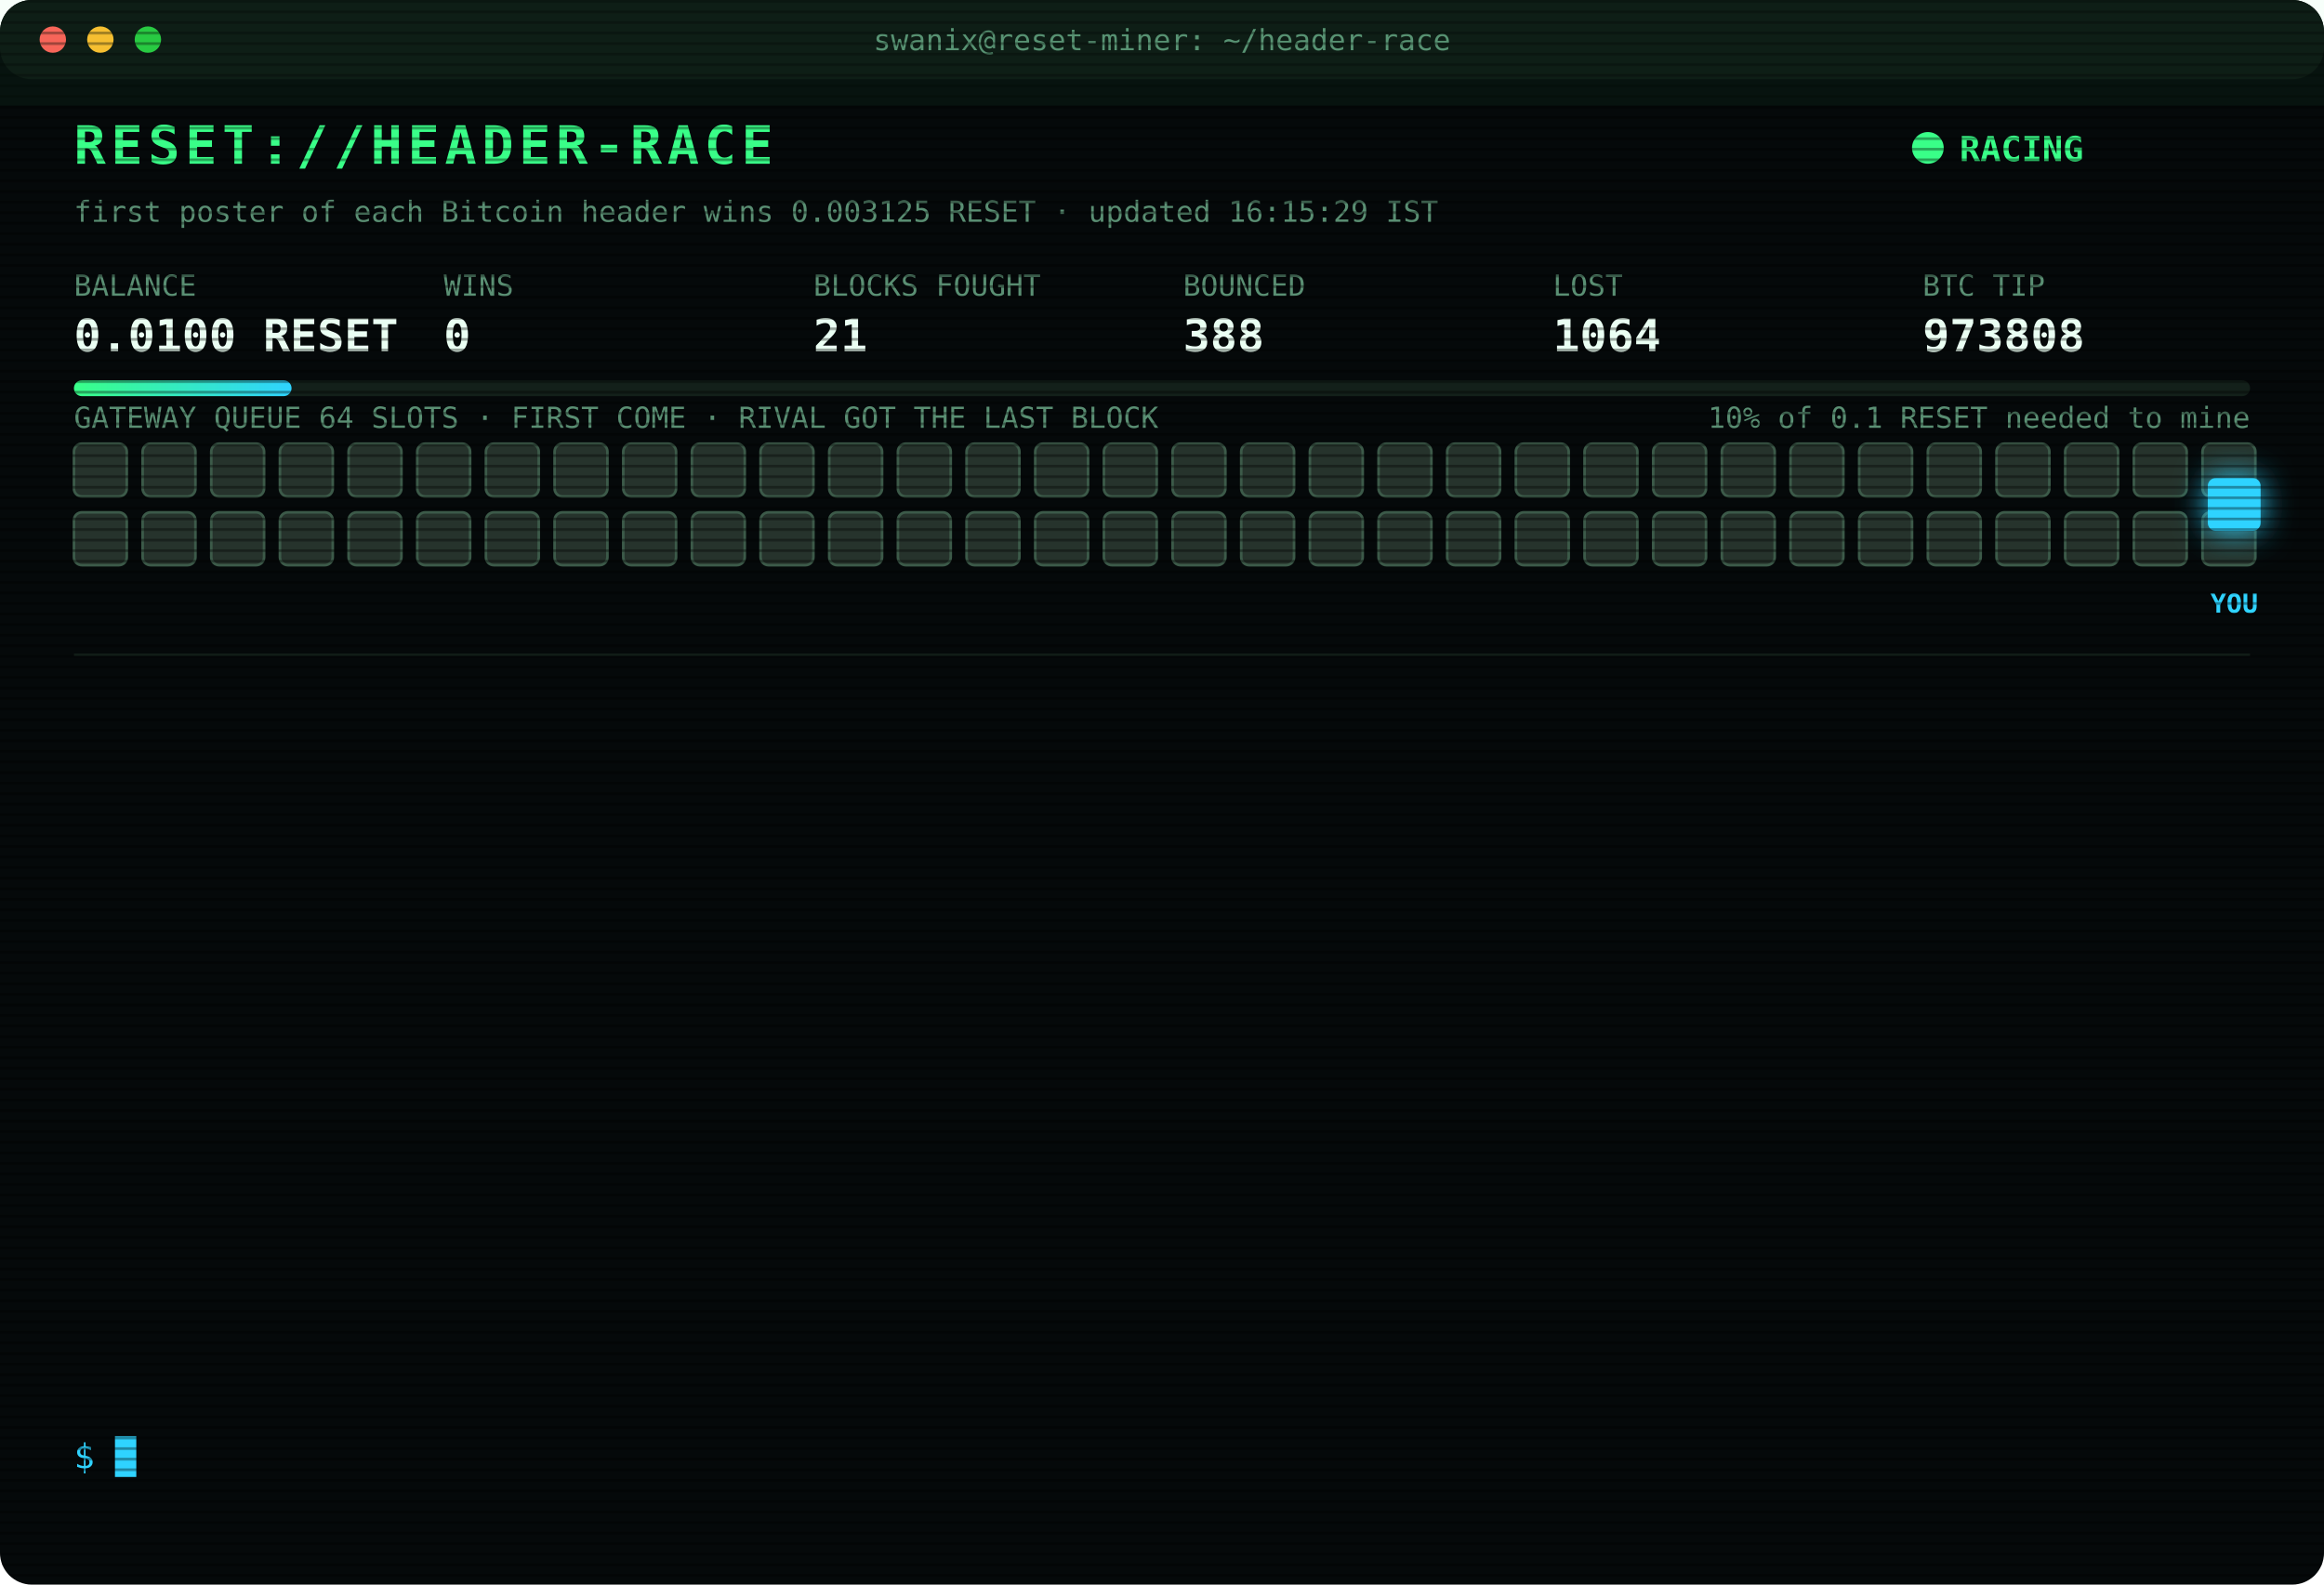
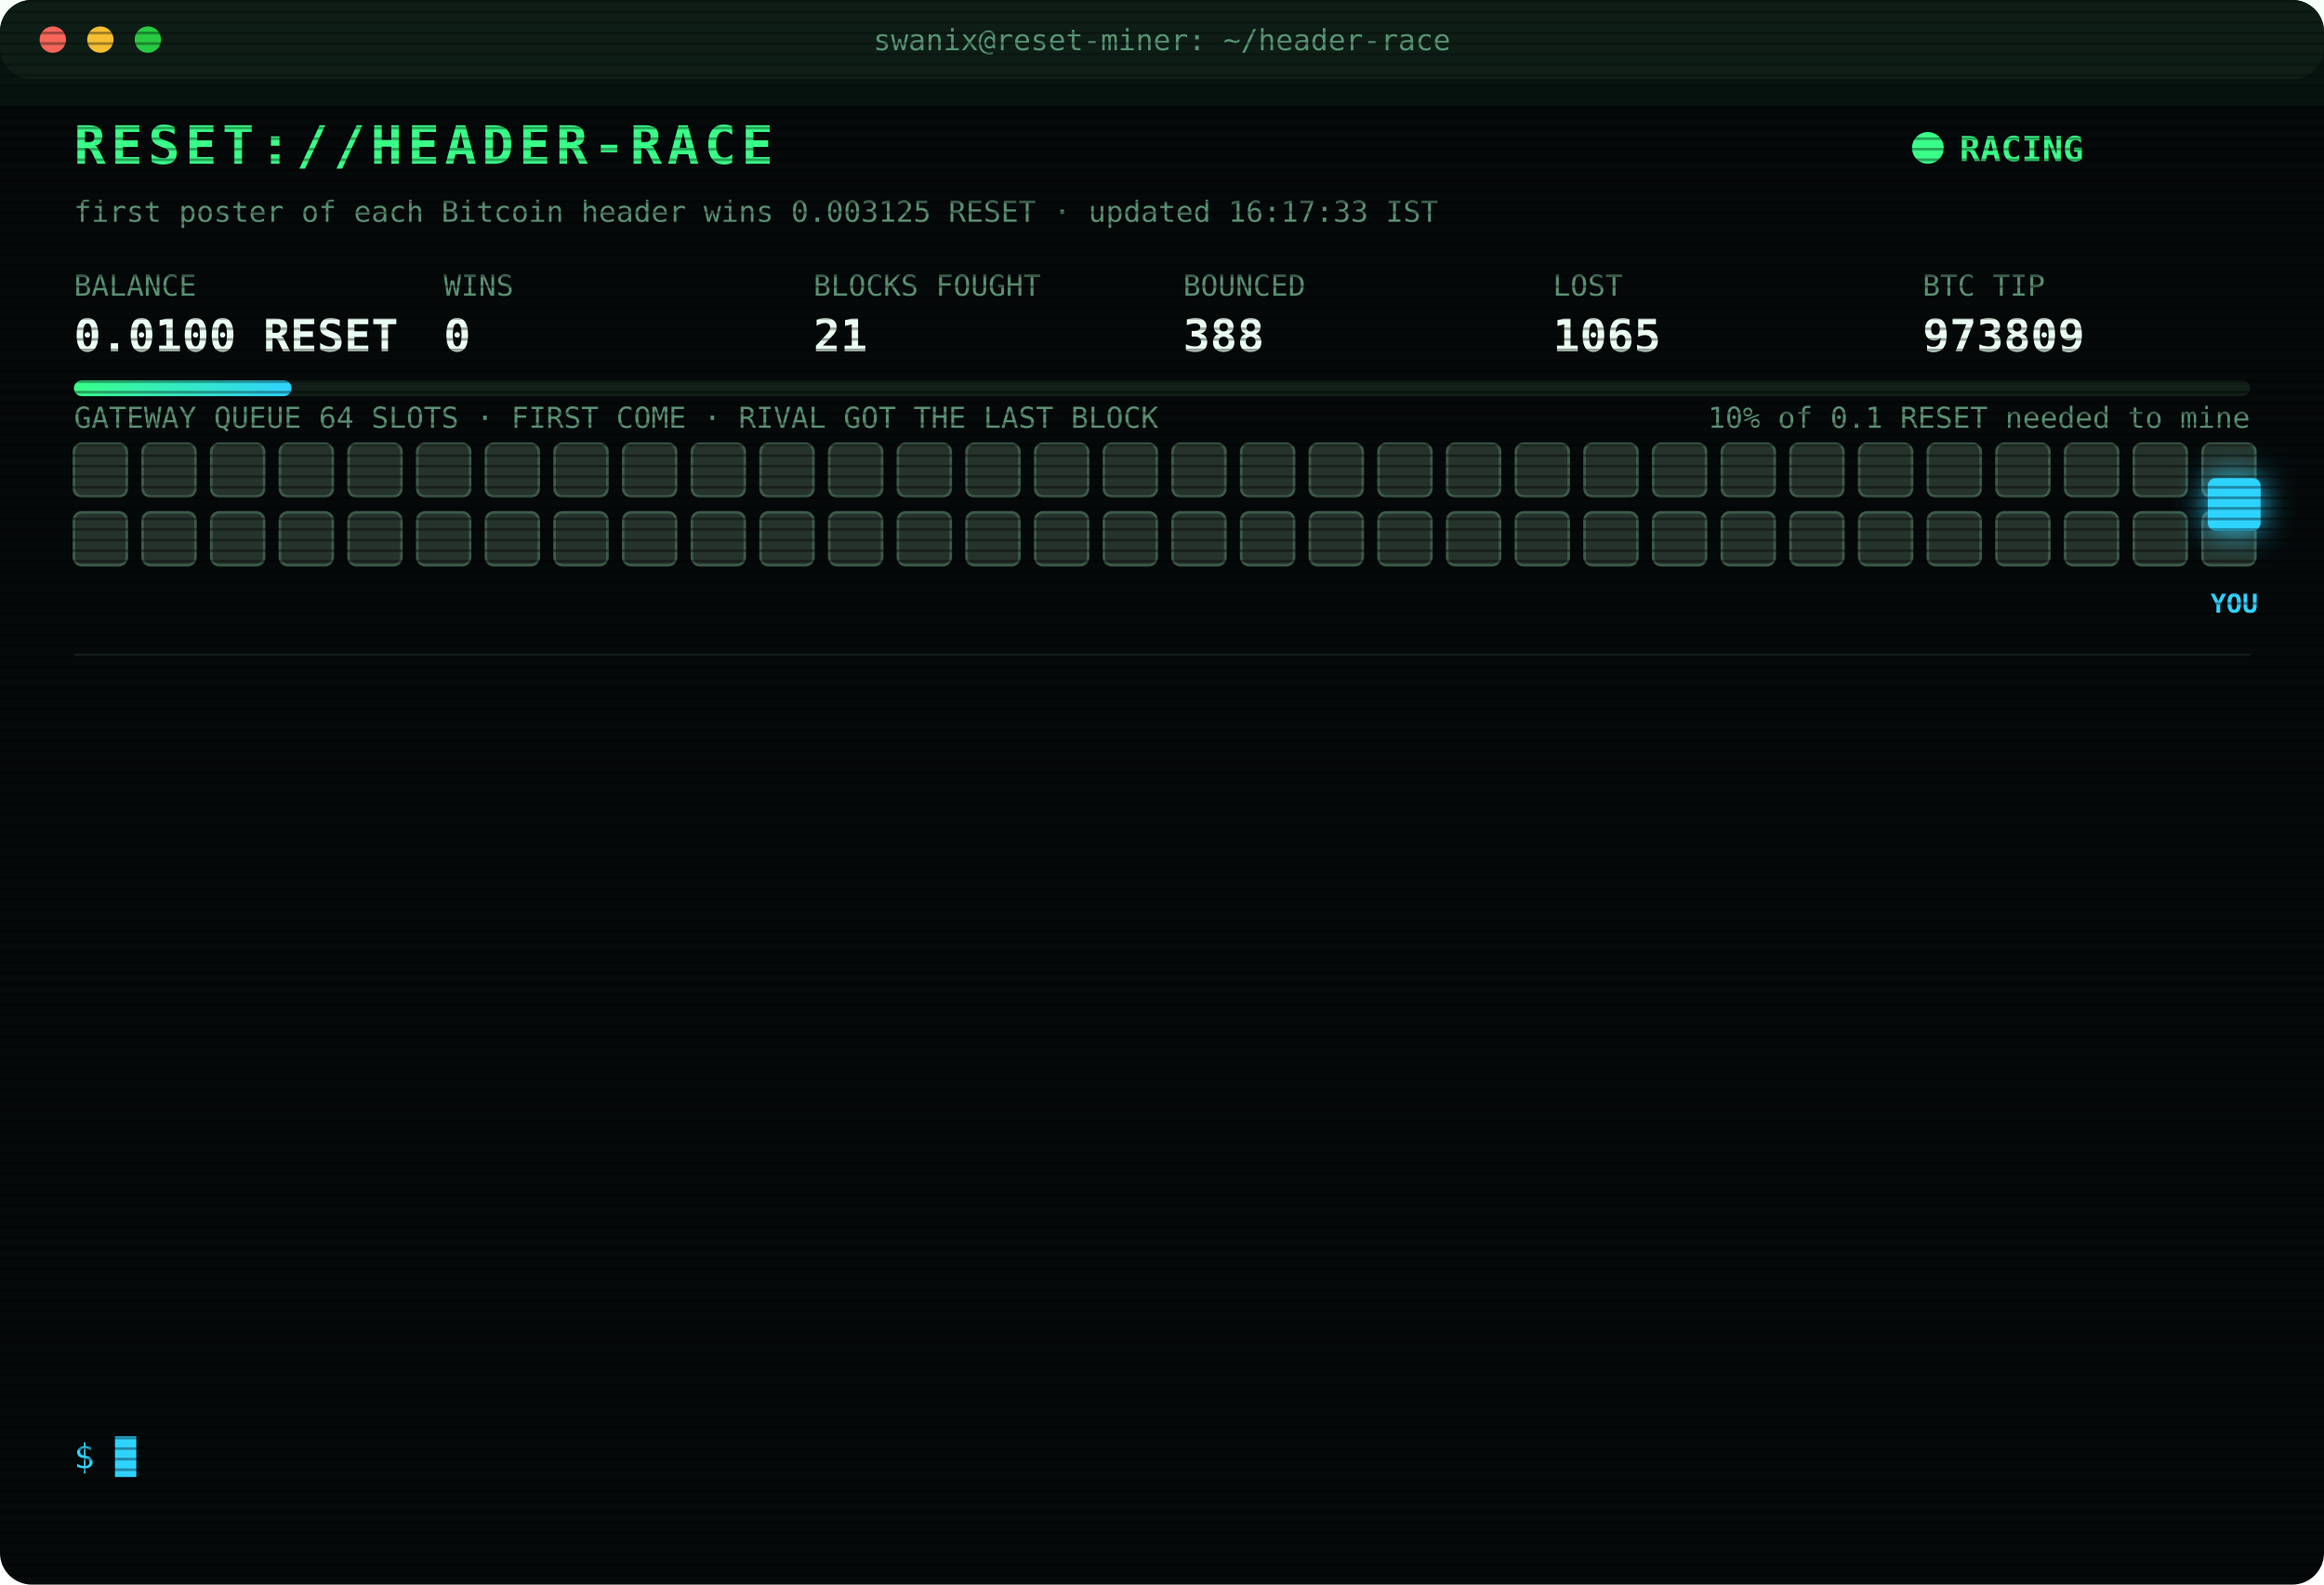
<svg xmlns="http://www.w3.org/2000/svg" width="880" height="600" viewBox="0 0 880 600" font-family="ui-monospace,SFMono-Regular,Menlo,Consolas,monospace">
  <style>
text{font-size:13px;fill:#7CFFB2}
.title{font-size:20px;font-weight:700;fill:#39FF88;letter-spacing:2px;animation:glitch 3s infinite steps(1)}
.sub{fill:#2fd3ff}.k{fill:#5a8f73;font-size:11px}.v{font-size:17px;font-weight:700;fill:#eafff3}
.ts{fill:#3f6b56}.boot{fill:#2fd3ff}.dim{fill:#5a8f73}.bad{fill:#ff4d6d}.warn{fill:#ffd23f}.mag{fill:#ff5cf0}.win{fill:#39FF88;font-weight:700}
.tag{font-size:10px;fill:#2fd3ff;font-weight:700}
.rival{fill:#26332c;stroke:#3c5a49;animation:jam 1.2s infinite alternate}
.idle{fill:#141c18;stroke:#22302a;animation:breathe 4s infinite}
.me{fill:#2fd3ff;filter:drop-shadow(0 0 6px #2fd3ff)}
.hover{animation:nudge 1.1s infinite ease-in-out}.bounce{animation:kick 1.4s infinite}
.ln{opacity:0;animation:in .4s forwards}
.cur{animation:blink 1s infinite steps(1)}
.scan{animation:scan 6s infinite linear}
.led{animation:blink 1.4s infinite}
@keyframes in{from{opacity:0;transform:translateX(-6px)}to{opacity:1;transform:none}}
@keyframes blink{50%{opacity:0}}
@keyframes jam{to{fill:#33463b}}
@keyframes breathe{50%{opacity:.4}}
@keyframes nudge{50%{transform:translateX(-10px)}}
@keyframes kick{0%,100%{transform:none}30%{transform:translateX(-14px)}55%{transform:translateX(10px) translateY(-6px)}}
@keyframes glitch{0%,92%{transform:none}93%{transform:translateX(2px);fill:#ff4d6d}95%{transform:translateX(-2px);fill:#2fd3ff}97%{transform:none}}
@keyframes scan{from{transform:translateY(-40px)}to{transform:translateY(600px)}}
</style>
  <defs>
    <pattern id="sl" width="4" height="4" patternUnits="userSpaceOnUse">
      <rect width="4" height="1" fill="#000" opacity=".35" />
    </pattern>
    <linearGradient id="bar">
      <stop offset="0" stop-color="#39FF88" />
      <stop offset="1" stop-color="#2fd3ff" />
    </linearGradient>
  </defs>
  <rect width="880" height="600" rx="12" fill="#05090a" />
  <rect width="880" height="30" rx="12" fill="#0d1512" />
  <circle cx="20" cy="15" r="5" fill="#ff5f57" />
  <circle cx="38" cy="15" r="5" fill="#febc2e" />
  <circle cx="56" cy="15" r="5" fill="#28c840" />
  <text x="440" y="19" text-anchor="middle" class="k">swanix@reset-miner: ~/header-race</text>
  <text x="28" y="62" class="title">RESET://HEADER-RACE</text>
  <circle class="led" cx="730" cy="56" r="6" fill="#39FF88" />
  <text x="742" y="61" class="win">RACING</text>
-   <text x="28" y="84" class="k">first poster of each Bitcoin header wins 0.003125 RESET · updated 16:15:29 IST</text>
+   <text x="28" y="84" class="k">first poster of each Bitcoin header wins 0.003125 RESET · updated 16:17:33 IST</text>
  <text x="28" y="112" class="k">BALANCE</text>
  <text x="28" y="133" class="v">0.0100 RESET</text>
  <text x="168" y="112" class="k">WINS</text>
  <text x="168" y="133" class="v">0</text>
  <text x="308" y="112" class="k">BLOCKS FOUGHT</text>
  <text x="308" y="133" class="v">21</text>
  <text x="448" y="112" class="k">BOUNCED</text>
  <text x="448" y="133" class="v">388</text>
  <text x="588" y="112" class="k">LOST</text>
-   <text x="588" y="133" class="v">1064</text>
+   <text x="588" y="133" class="v">1065</text>
  <text x="728" y="112" class="k">BTC TIP</text>
-   <text x="728" y="133" class="v">973808</text>
+   <text x="728" y="133" class="v">973809</text>
  <rect x="28" y="144" width="824" height="6" rx="3" fill="#13201a" />
  <rect x="28" y="144" width="82.4" height="6" rx="3" fill="url(#bar)" />
  <text x="852" y="162" text-anchor="end" class="k">10% of 0.1 RESET needed to mine</text>
  <text x="28" y="162" class="k">GATEWAY QUEUE 64 SLOTS · FIRST COME · RIVAL GOT THE LAST BLOCK</text>
  <rect class="rival" x="28" y="168" width="20" height="20" rx="3" style="animation-delay:0.00s" />
  <rect class="rival" x="54" y="168" width="20" height="20" rx="3" style="animation-delay:0.05s" />
  <rect class="rival" x="80" y="168" width="20" height="20" rx="3" style="animation-delay:0.10s" />
  <rect class="rival" x="106" y="168" width="20" height="20" rx="3" style="animation-delay:0.15s" />
  <rect class="rival" x="132" y="168" width="20" height="20" rx="3" style="animation-delay:0.20s" />
  <rect class="rival" x="158" y="168" width="20" height="20" rx="3" style="animation-delay:0.25s" />
  <rect class="rival" x="184" y="168" width="20" height="20" rx="3" style="animation-delay:0.30s" />
  <rect class="rival" x="210" y="168" width="20" height="20" rx="3" style="animation-delay:0.35s" />
  <rect class="rival" x="236" y="168" width="20" height="20" rx="3" style="animation-delay:0.40s" />
  <rect class="rival" x="262" y="168" width="20" height="20" rx="3" style="animation-delay:0.45s" />
  <rect class="rival" x="288" y="168" width="20" height="20" rx="3" style="animation-delay:0.50s" />
  <rect class="rival" x="314" y="168" width="20" height="20" rx="3" style="animation-delay:0.55s" />
  <rect class="rival" x="340" y="168" width="20" height="20" rx="3" style="animation-delay:0.60s" />
  <rect class="rival" x="366" y="168" width="20" height="20" rx="3" style="animation-delay:0.65s" />
  <rect class="rival" x="392" y="168" width="20" height="20" rx="3" style="animation-delay:0.70s" />
  <rect class="rival" x="418" y="168" width="20" height="20" rx="3" style="animation-delay:0.75s" />
  <rect class="rival" x="444" y="168" width="20" height="20" rx="3" style="animation-delay:0.80s" />
  <rect class="rival" x="470" y="168" width="20" height="20" rx="3" style="animation-delay:0.85s" />
  <rect class="rival" x="496" y="168" width="20" height="20" rx="3" style="animation-delay:0.90s" />
  <rect class="rival" x="522" y="168" width="20" height="20" rx="3" style="animation-delay:0.95s" />
  <rect class="rival" x="548" y="168" width="20" height="20" rx="3" style="animation-delay:1.00s" />
  <rect class="rival" x="574" y="168" width="20" height="20" rx="3" style="animation-delay:1.05s" />
  <rect class="rival" x="600" y="168" width="20" height="20" rx="3" style="animation-delay:1.10s" />
  <rect class="rival" x="626" y="168" width="20" height="20" rx="3" style="animation-delay:1.15s" />
  <rect class="rival" x="652" y="168" width="20" height="20" rx="3" style="animation-delay:1.20s" />
  <rect class="rival" x="678" y="168" width="20" height="20" rx="3" style="animation-delay:1.25s" />
  <rect class="rival" x="704" y="168" width="20" height="20" rx="3" style="animation-delay:1.30s" />
  <rect class="rival" x="730" y="168" width="20" height="20" rx="3" style="animation-delay:1.35s" />
  <rect class="rival" x="756" y="168" width="20" height="20" rx="3" style="animation-delay:1.40s" />
  <rect class="rival" x="782" y="168" width="20" height="20" rx="3" style="animation-delay:1.45s" />
  <rect class="rival" x="808" y="168" width="20" height="20" rx="3" style="animation-delay:1.50s" />
  <rect class="rival" x="834" y="168" width="20" height="20" rx="3" style="animation-delay:1.55s" />
  <rect class="rival" x="28" y="194" width="20" height="20" rx="3" style="animation-delay:1.60s" />
  <rect class="rival" x="54" y="194" width="20" height="20" rx="3" style="animation-delay:1.65s" />
  <rect class="rival" x="80" y="194" width="20" height="20" rx="3" style="animation-delay:1.70s" />
  <rect class="rival" x="106" y="194" width="20" height="20" rx="3" style="animation-delay:1.75s" />
  <rect class="rival" x="132" y="194" width="20" height="20" rx="3" style="animation-delay:1.80s" />
  <rect class="rival" x="158" y="194" width="20" height="20" rx="3" style="animation-delay:1.85s" />
  <rect class="rival" x="184" y="194" width="20" height="20" rx="3" style="animation-delay:1.90s" />
  <rect class="rival" x="210" y="194" width="20" height="20" rx="3" style="animation-delay:1.95s" />
  <rect class="rival" x="236" y="194" width="20" height="20" rx="3" style="animation-delay:2.00s" />
  <rect class="rival" x="262" y="194" width="20" height="20" rx="3" style="animation-delay:2.05s" />
  <rect class="rival" x="288" y="194" width="20" height="20" rx="3" style="animation-delay:2.10s" />
  <rect class="rival" x="314" y="194" width="20" height="20" rx="3" style="animation-delay:2.15s" />
  <rect class="rival" x="340" y="194" width="20" height="20" rx="3" style="animation-delay:2.20s" />
  <rect class="rival" x="366" y="194" width="20" height="20" rx="3" style="animation-delay:2.25s" />
  <rect class="rival" x="392" y="194" width="20" height="20" rx="3" style="animation-delay:2.30s" />
  <rect class="rival" x="418" y="194" width="20" height="20" rx="3" style="animation-delay:2.35s" />
  <rect class="rival" x="444" y="194" width="20" height="20" rx="3" style="animation-delay:2.40s" />
  <rect class="rival" x="470" y="194" width="20" height="20" rx="3" style="animation-delay:2.45s" />
  <rect class="rival" x="496" y="194" width="20" height="20" rx="3" style="animation-delay:2.50s" />
  <rect class="rival" x="522" y="194" width="20" height="20" rx="3" style="animation-delay:2.55s" />
  <rect class="rival" x="548" y="194" width="20" height="20" rx="3" style="animation-delay:2.60s" />
  <rect class="rival" x="574" y="194" width="20" height="20" rx="3" style="animation-delay:2.65s" />
  <rect class="rival" x="600" y="194" width="20" height="20" rx="3" style="animation-delay:2.70s" />
  <rect class="rival" x="626" y="194" width="20" height="20" rx="3" style="animation-delay:2.75s" />
  <rect class="rival" x="652" y="194" width="20" height="20" rx="3" style="animation-delay:2.80s" />
  <rect class="rival" x="678" y="194" width="20" height="20" rx="3" style="animation-delay:2.85s" />
  <rect class="rival" x="704" y="194" width="20" height="20" rx="3" style="animation-delay:2.90s" />
  <rect class="rival" x="730" y="194" width="20" height="20" rx="3" style="animation-delay:2.95s" />
  <rect class="rival" x="756" y="194" width="20" height="20" rx="3" style="animation-delay:3.00s" />
  <rect class="rival" x="782" y="194" width="20" height="20" rx="3" style="animation-delay:3.05s" />
  <rect class="rival" x="808" y="194" width="20" height="20" rx="3" style="animation-delay:3.10s" />
  <rect class="rival" x="834" y="194" width="20" height="20" rx="3" style="animation-delay:3.15s" />
  <g class="hover">
    <rect class="me" x="836" y="181" width="20" height="20" rx="3" />
    <text class="tag" x="846" y="232" text-anchor="middle">YOU</text>
  </g>
  <line x1="28" x2="852" y1="248" y2="248" stroke="#13201a" />
  <g class="ln" style="animation-delay:0.40s">
-     <text x="28" y="270" class="ts">13:56:15</text>
-     <text x="104" y="270" class="bad">[LOST] #973794 taken by a rival miner</text>
+     <text x="28" y="270" class="ts">14:06:24</text>
+     <text x="104" y="270" class="bad">[LOST] #973795 taken by a rival miner</text>
  </g>
  <g class="ln" style="animation-delay:0.65s">
-     <text x="28" y="292" class="ts">14:06:24</text>
-     <text x="104" y="292" class="bad">[LOST] #973795 taken by a rival miner</text>
+     <text x="28" y="292" class="ts">14:23:00</text>
+     <text x="104" y="292" class="bad">[LOST] #973796 taken by a rival miner</text>
  </g>
  <g class="ln" style="animation-delay:0.90s">
-     <text x="28" y="314" class="ts">14:23:00</text>
-     <text x="104" y="314" class="bad">[LOST] #973796 taken by a rival miner</text>
+     <text x="28" y="314" class="ts">14:58:21</text>
+     <text x="104" y="314" class="bad">[LOST] #973799 taken by a rival miner</text>
  </g>
  <g class="ln" style="animation-delay:1.15s">
-     <text x="28" y="336" class="ts">14:58:21</text>
-     <text x="104" y="336" class="bad">[LOST] #973799 taken by a rival miner</text>
+     <text x="28" y="336" class="ts">15:01:16</text>
+     <text x="104" y="336" class="bad">[LOST] #973800 taken by a rival miner</text>
  </g>
  <g class="ln" style="animation-delay:1.40s">
-     <text x="28" y="358" class="ts">15:01:16</text>
-     <text x="104" y="358" class="bad">[LOST] #973800 taken by a rival miner</text>
+     <text x="28" y="358" class="ts">15:03:09</text>
+     <text x="104" y="358" class="bad">[LOST] #973801 taken by a rival miner</text>
  </g>
  <g class="ln" style="animation-delay:1.65s">
-     <text x="28" y="380" class="ts">15:03:09</text>
-     <text x="104" y="380" class="bad">[LOST] #973801 taken by a rival miner</text>
+     <text x="28" y="380" class="ts">15:23:20</text>
+     <text x="104" y="380" class="bad">[LOST] #973802 taken by a rival miner</text>
  </g>
  <g class="ln" style="animation-delay:1.90s">
-     <text x="28" y="402" class="ts">15:23:20</text>
-     <text x="104" y="402" class="bad">[LOST] #973802 taken by a rival miner</text>
+     <text x="28" y="402" class="ts">15:23:34</text>
+     <text x="104" y="402" class="bad">[LOST] #973803 taken by a rival miner</text>
  </g>
  <g class="ln" style="animation-delay:2.15s">
-     <text x="28" y="424" class="ts">15:23:34</text>
-     <text x="104" y="424" class="bad">[LOST] #973803 taken by a rival miner</text>
+     <text x="28" y="424" class="ts">15:40:26</text>
+     <text x="104" y="424" class="bad">[LOST] #973804 taken by a rival miner</text>
  </g>
  <g class="ln" style="animation-delay:2.40s">
-     <text x="28" y="446" class="ts">15:40:26</text>
-     <text x="104" y="446" class="bad">[LOST] #973804 taken by a rival miner</text>
+     <text x="28" y="446" class="ts">15:55:16</text>
+     <text x="104" y="446" class="bad">[LOST] #973805 taken by a rival miner</text>
  </g>
  <g class="ln" style="animation-delay:2.65s">
-     <text x="28" y="468" class="ts">15:55:16</text>
-     <text x="104" y="468" class="bad">[LOST] #973805 taken by a rival miner</text>
+     <text x="28" y="468" class="ts">16:01:12</text>
+     <text x="104" y="468" class="bad">[GATEWAY DOWN] no response · 5001ms</text>
  </g>
  <g class="ln" style="animation-delay:2.90s">
    <text x="28" y="490" class="ts">16:01:12</text>
-     <text x="104" y="490" class="bad">[GATEWAY DOWN] no response · 5001ms</text>
+     <text x="104" y="490" class="bad">[LOST] #973807 taken by a rival miner</text>
  </g>
  <g class="ln" style="animation-delay:3.15s">
-     <text x="28" y="512" class="ts">16:01:12</text>
-     <text x="104" y="512" class="bad">[LOST] #973807 taken by a rival miner</text>
+     <text x="28" y="512" class="ts">16:11:49</text>
+     <text x="104" y="512" class="bad">[LOST] #973808 taken by a rival miner</text>
  </g>
  <g class="ln" style="animation-delay:3.40s">
-     <text x="28" y="534" class="ts">16:11:49</text>
-     <text x="104" y="534" class="bad">[LOST] #973808 taken by a rival miner</text>
+     <text x="28" y="534" class="ts">16:17:33</text>
+     <text x="104" y="534" class="bad">[LOST] #973809 taken by a rival miner</text>
  </g>
  <text x="28" y="556" class="sub">$ <tspan class="cur">█</tspan>
  </text>
  <rect width="880" height="600" rx="12" fill="url(#sl)" pointer-events="none" />
  <rect class="scan" width="880" height="40" fill="#39FF88" opacity=".04" />
</svg>
